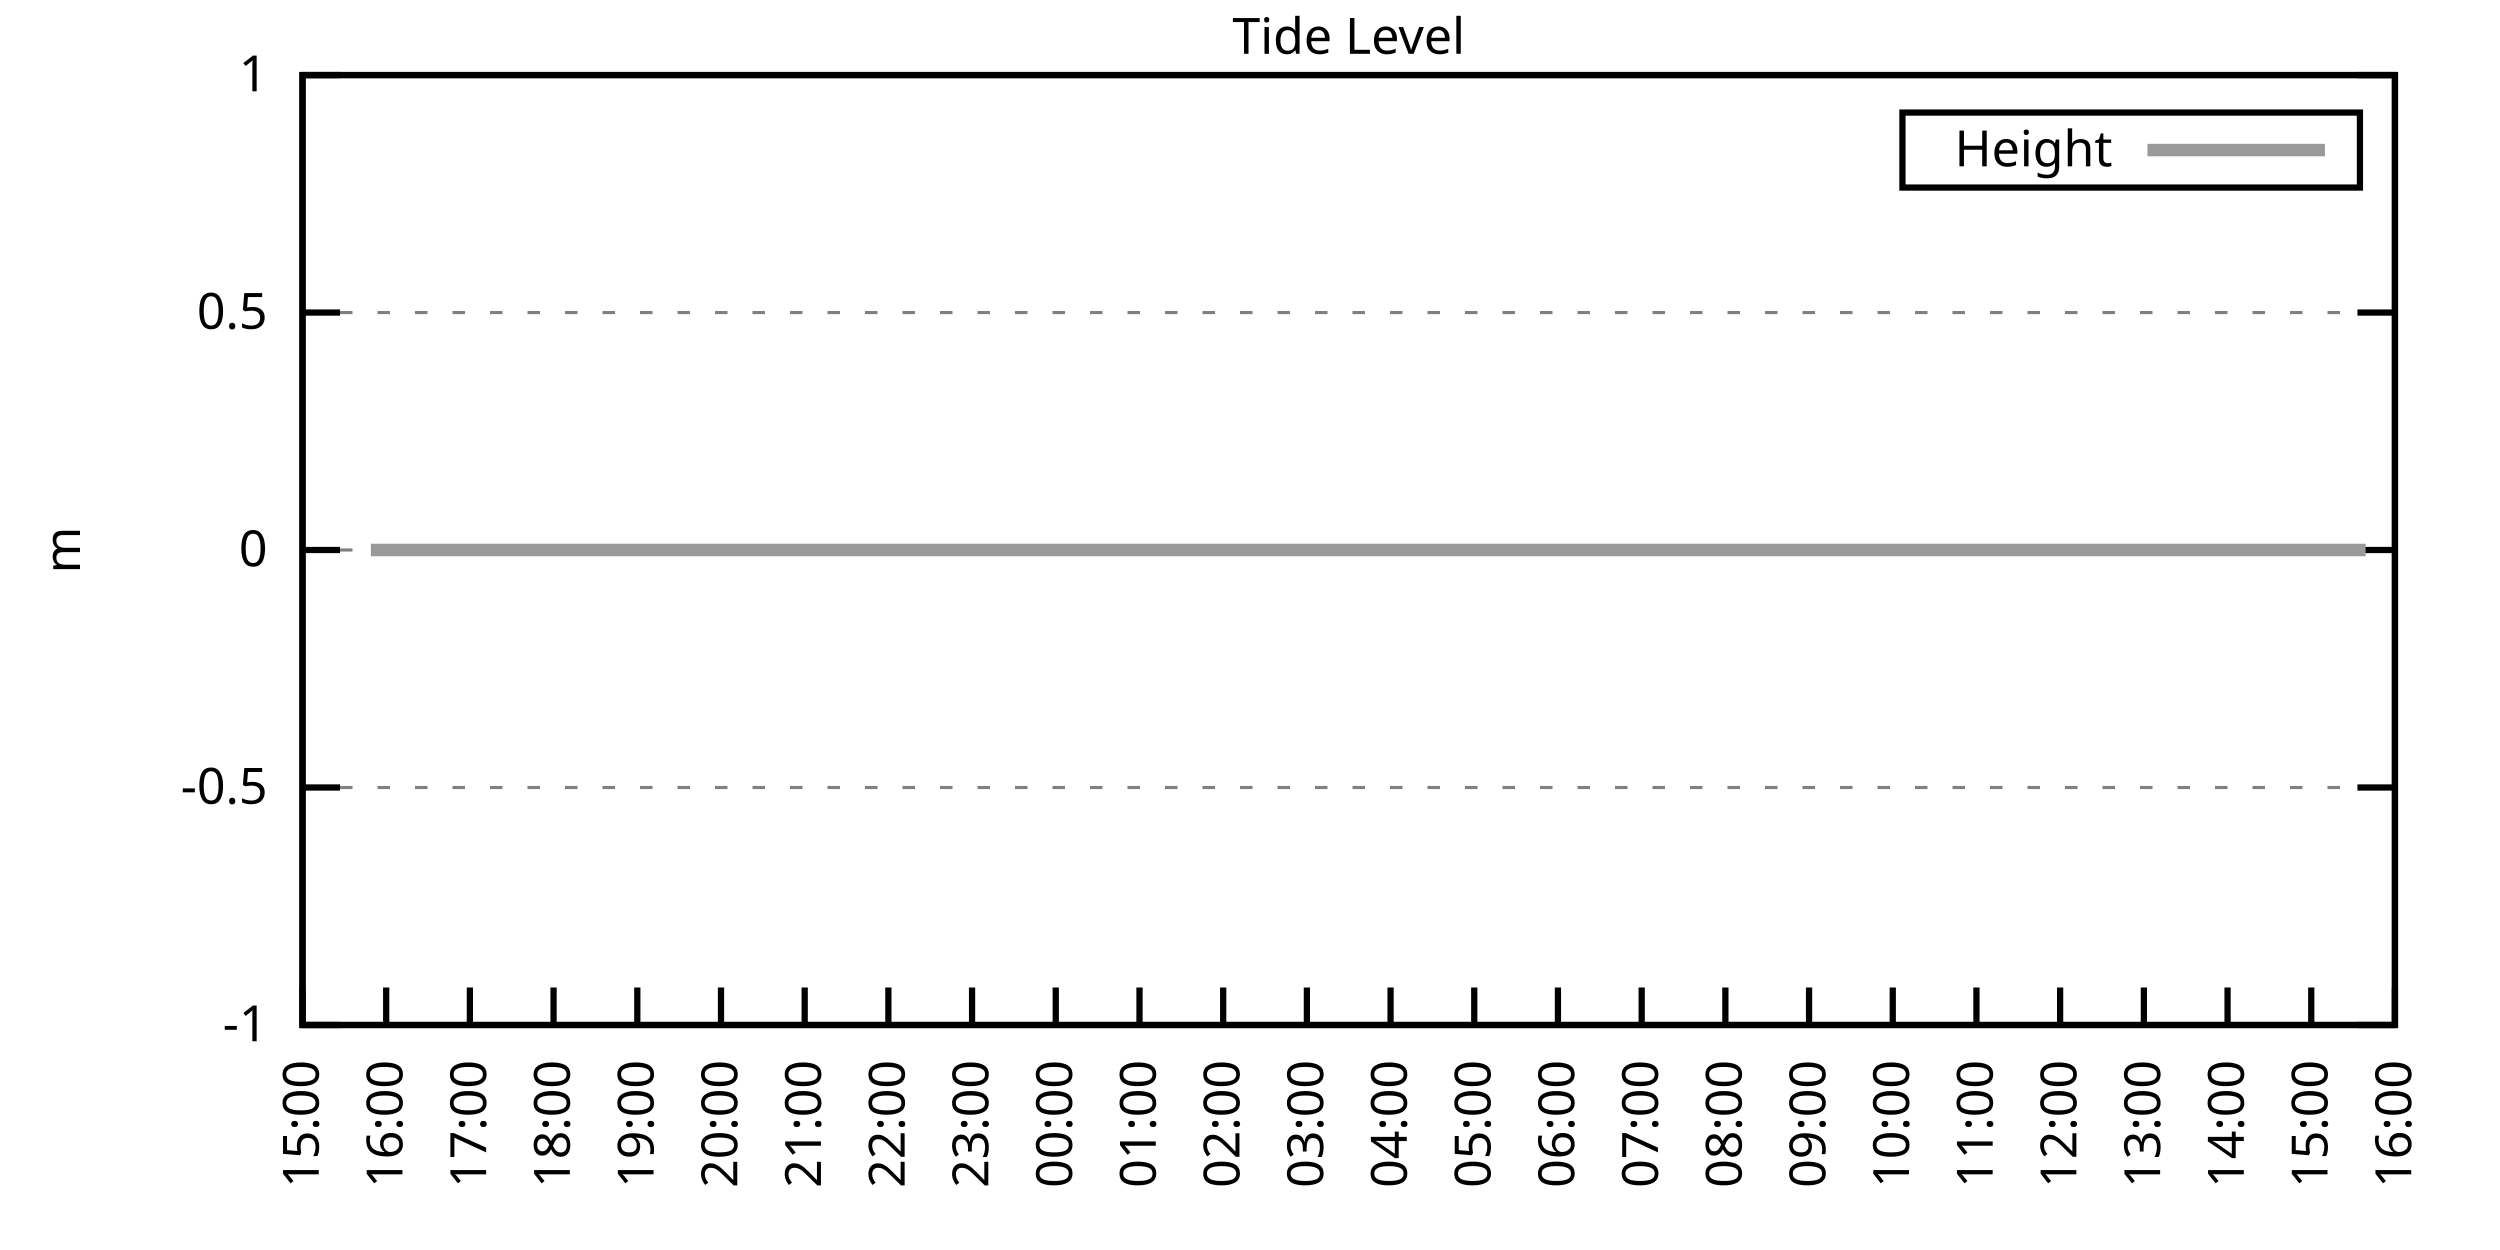
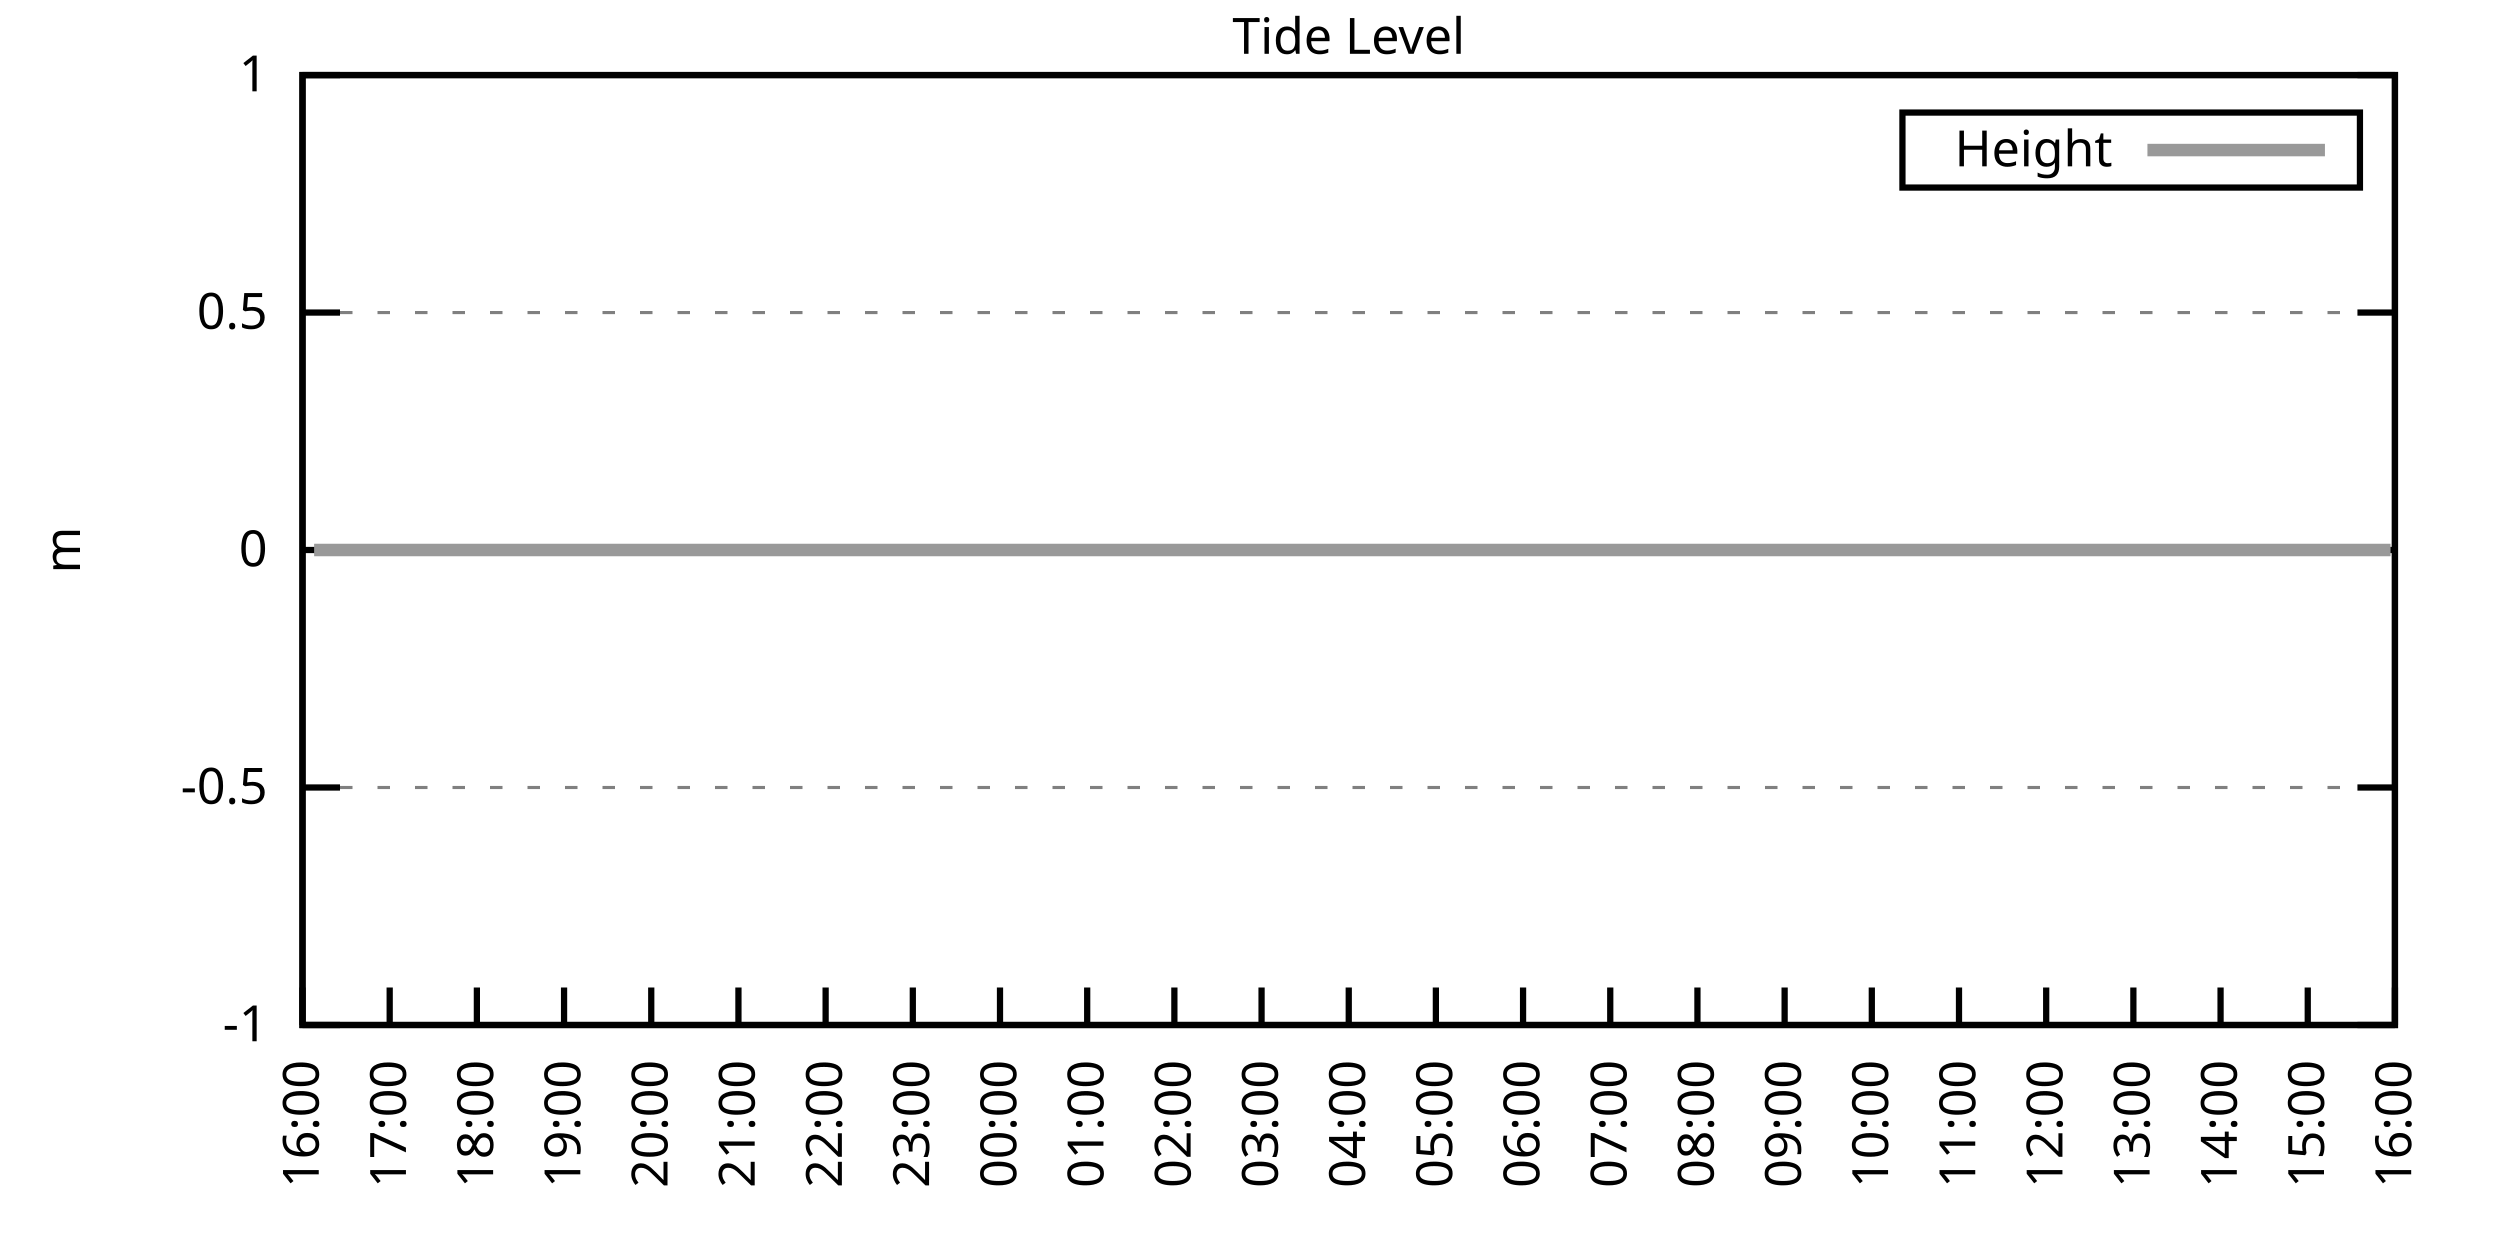
<svg xmlns="http://www.w3.org/2000/svg" xmlns:xlink="http://www.w3.org/1999/xlink" width="400" height="200" viewBox="0 0 400 200">
  <g id="gnuplot_canvas">
    <rect x="0" y="0" width="400" height="200" fill="none" />
    <defs>
      <circle id="gpDot" r="0.5" stroke-width="0.5" stroke="currentColor" />
      <path id="gpPt0" stroke-width="0.333" stroke="currentColor" d="M-1,0 h2 M0,-1 v2" />
      <path id="gpPt1" stroke-width="0.333" stroke="currentColor" d="M-1,-1 L1,1 M1,-1 L-1,1" />
      <path id="gpPt2" stroke-width="0.333" stroke="currentColor" d="M-1,0 L1,0 M0,-1 L0,1 M-1,-1 L1,1 M-1,1 L1,-1" />
      <rect id="gpPt3" stroke-width="0.333" stroke="currentColor" x="-1" y="-1" width="2" height="2" />
      <rect id="gpPt4" stroke-width="0.333" stroke="currentColor" fill="currentColor" x="-1" y="-1" width="2" height="2" />
      <circle id="gpPt5" stroke-width="0.333" stroke="currentColor" cx="0" cy="0" r="1" />
      <use xlink:href="#gpPt5" id="gpPt6" fill="currentColor" stroke="none" />
      <path id="gpPt7" stroke-width="0.333" stroke="currentColor" d="M0,-1.33 L-1.33,0.67 L1.33,0.67 z" />
      <use xlink:href="#gpPt7" id="gpPt8" fill="currentColor" stroke="none" />
      <use xlink:href="#gpPt7" id="gpPt9" stroke="currentColor" transform="rotate(180)" />
      <use xlink:href="#gpPt9" id="gpPt10" fill="currentColor" stroke="none" />
      <use xlink:href="#gpPt3" id="gpPt11" stroke="currentColor" transform="rotate(45)" />
      <use xlink:href="#gpPt11" id="gpPt12" fill="currentColor" stroke="none" />
      <path id="gpPt13" stroke-width="0.333" stroke="currentColor" d="M0,1.330 L1.265,0.411 L0.782,-1.067 L-0.782,-1.076 L-1.265,0.411 z" />
      <use xlink:href="#gpPt13" id="gpPt14" fill="currentColor" stroke="none" />
      <filter id="textbox" filterUnits="objectBoundingBox" x="0" y="0" height="1" width="1">
        <feFlood flood-color="white" flood-opacity="1" result="bgnd" />
        <feComposite in="SourceGraphic" in2="bgnd" operator="atop" />
      </filter>
      <filter id="greybox" filterUnits="objectBoundingBox" x="0" y="0" height="1" width="1">
        <feFlood flood-color="lightgrey" flood-opacity="1" result="grey" />
        <feComposite in="SourceGraphic" in2="grey" operator="atop" />
      </filter>
    </defs>
    <g fill="none" color="white" stroke="currentColor" stroke-width="1.00" stroke-linecap="butt" stroke-linejoin="miter">
</g>
    <g fill="none" color="black" stroke="currentColor" stroke-width="1.00" stroke-linecap="butt" stroke-linejoin="miter">
      <g stroke="none" shape-rendering="crispEdges">
        <polygon fill="rgb(255, 255, 255)" points="48.40,164.00 383.18,164.00 383.18,12.02 48.40,12.02 " />
      </g>
    </g>
    <g fill="none" color="black" stroke="currentColor" stroke-width="1.00" stroke-linecap="butt" stroke-linejoin="miter">
</g>
    <g fill="none" color="black" stroke="black" stroke-width="0.50" stroke-linecap="butt" stroke-linejoin="miter">
</g>
    <g fill="none" color="gray" stroke="currentColor" stroke-width="0.50" stroke-linecap="butt" stroke-linejoin="miter">
      <path stroke="gray" stroke-dasharray="2,4" class="gridline" d="M48.40,164.00 L383.19,164.00  " />
    </g>
    <g fill="none" color="gray" stroke="gray" stroke-width="1.00" stroke-linecap="butt" stroke-linejoin="miter">
</g>
    <g fill="none" color="black" stroke="currentColor" stroke-width="1.00" stroke-linecap="butt" stroke-linejoin="miter">
      <path stroke="black" d="M48.40,164.00 L54.40,164.00 M383.19,164.00 L377.19,164.00  " />
      <g transform="translate(42.80,166.60)" stroke="none" fill="black" font-family="Sans" font-size="8.00" text-anchor="end">
        <text>
          <tspan font-family="Sans">-1</tspan>
        </text>
      </g>
    </g>
    <g fill="none" color="black" stroke="currentColor" stroke-width="1.00" stroke-linecap="butt" stroke-linejoin="miter">
</g>
    <g fill="none" color="black" stroke="black" stroke-width="0.50" stroke-linecap="butt" stroke-linejoin="miter">
</g>
    <g fill="none" color="gray" stroke="currentColor" stroke-width="0.50" stroke-linecap="butt" stroke-linejoin="miter">
      <path stroke="gray" stroke-dasharray="2,4" class="gridline" d="M48.40,126.00 L383.19,126.00  " />
    </g>
    <g fill="none" color="gray" stroke="gray" stroke-width="1.00" stroke-linecap="butt" stroke-linejoin="miter">
</g>
    <g fill="none" color="black" stroke="currentColor" stroke-width="1.00" stroke-linecap="butt" stroke-linejoin="miter">
      <path stroke="black" d="M48.40,126.00 L54.40,126.00 M383.19,126.00 L377.19,126.00  " />
      <g transform="translate(42.80,128.60)" stroke="none" fill="black" font-family="Sans" font-size="8.00" text-anchor="end">
        <text>
          <tspan font-family="Sans">-0.5</tspan>
        </text>
      </g>
    </g>
    <g fill="none" color="black" stroke="currentColor" stroke-width="1.00" stroke-linecap="butt" stroke-linejoin="miter">
</g>
    <g fill="none" color="black" stroke="black" stroke-width="0.50" stroke-linecap="butt" stroke-linejoin="miter">
</g>
    <g fill="none" color="gray" stroke="currentColor" stroke-width="0.50" stroke-linecap="butt" stroke-linejoin="miter">
      <path stroke="gray" stroke-dasharray="2,4" class="gridline" d="M48.40,88.00 L383.19,88.00  " />
    </g>
    <g fill="none" color="gray" stroke="gray" stroke-width="1.00" stroke-linecap="butt" stroke-linejoin="miter">
</g>
    <g fill="none" color="black" stroke="currentColor" stroke-width="1.00" stroke-linecap="butt" stroke-linejoin="miter">
      <path stroke="black" d="M48.40,88.00 L54.40,88.00 M383.19,88.00 L377.19,88.00  " />
      <g transform="translate(42.80,90.60)" stroke="none" fill="black" font-family="Sans" font-size="8.00" text-anchor="end">
        <text>
          <tspan font-family="Sans"> 0</tspan>
        </text>
      </g>
    </g>
    <g fill="none" color="black" stroke="currentColor" stroke-width="1.00" stroke-linecap="butt" stroke-linejoin="miter">
</g>
    <g fill="none" color="black" stroke="black" stroke-width="0.50" stroke-linecap="butt" stroke-linejoin="miter">
</g>
    <g fill="none" color="gray" stroke="currentColor" stroke-width="0.50" stroke-linecap="butt" stroke-linejoin="miter">
      <path stroke="gray" stroke-dasharray="2,4" class="gridline" d="M48.40,50.01 L383.19,50.01  " />
    </g>
    <g fill="none" color="gray" stroke="gray" stroke-width="1.00" stroke-linecap="butt" stroke-linejoin="miter">
</g>
    <g fill="none" color="black" stroke="currentColor" stroke-width="1.00" stroke-linecap="butt" stroke-linejoin="miter">
      <path stroke="black" d="M48.40,50.01 L54.40,50.01 M383.19,50.01 L377.19,50.01  " />
      <g transform="translate(42.80,52.61)" stroke="none" fill="black" font-family="Sans" font-size="8.00" text-anchor="end">
        <text>
          <tspan font-family="Sans"> 0.5</tspan>
        </text>
      </g>
    </g>
    <g fill="none" color="black" stroke="currentColor" stroke-width="1.00" stroke-linecap="butt" stroke-linejoin="miter">
</g>
    <g fill="none" color="black" stroke="black" stroke-width="0.50" stroke-linecap="butt" stroke-linejoin="miter">
</g>
    <g fill="none" color="gray" stroke="currentColor" stroke-width="0.50" stroke-linecap="butt" stroke-linejoin="miter">
      <path stroke="gray" stroke-dasharray="2,4" class="gridline" d="M48.40,12.01 L383.19,12.01  " />
    </g>
    <g fill="none" color="gray" stroke="gray" stroke-width="1.00" stroke-linecap="butt" stroke-linejoin="miter">
</g>
    <g fill="none" color="black" stroke="currentColor" stroke-width="1.00" stroke-linecap="butt" stroke-linejoin="miter">
      <path stroke="black" d="M48.40,12.01 L54.40,12.01 M383.19,12.01 L377.19,12.01  " />
      <g transform="translate(42.80,14.61)" stroke="none" fill="black" font-family="Sans" font-size="8.00" text-anchor="end">
        <text>
          <tspan font-family="Sans"> 1</tspan>
        </text>
      </g>
    </g>
    <g fill="none" color="black" stroke="currentColor" stroke-width="1.00" stroke-linecap="butt" stroke-linejoin="miter">
      <path stroke="black" d="M48.40,164.00 L48.40,158.00  " />
      <g transform="translate(51.00,169.60) rotate(270.00)" stroke="none" fill="black" font-family="Sans" font-size="8.00" text-anchor="end">
        <text>
-           <tspan font-family="Sans">15:00</tspan>
-         </text>
-       </g>
-     </g>
-     <g fill="none" color="black" stroke="currentColor" stroke-width="1.00" stroke-linecap="butt" stroke-linejoin="miter">
-       <path stroke="black" d="M61.79,164.00 L61.79,158.00  " />
-       <g transform="translate(64.39,169.60) rotate(270.00)" stroke="none" fill="black" font-family="Sans" font-size="8.00" text-anchor="end">
-         <text>
          <tspan font-family="Sans">16:00</tspan>
        </text>
      </g>
    </g>
    <g fill="none" color="black" stroke="currentColor" stroke-width="1.00" stroke-linecap="butt" stroke-linejoin="miter">
-       <path stroke="black" d="M75.18,164.00 L75.18,158.00  " />
-       <g transform="translate(77.78,169.60) rotate(270.00)" stroke="none" fill="black" font-family="Sans" font-size="8.00" text-anchor="end">
+       <path stroke="black" d="M62.35,164.00 L62.35,158.00  " />
+       <g transform="translate(64.95,169.60) rotate(270.00)" stroke="none" fill="black" font-family="Sans" font-size="8.00" text-anchor="end">
        <text>
          <tspan font-family="Sans">17:00</tspan>
        </text>
      </g>
    </g>
    <g fill="none" color="black" stroke="currentColor" stroke-width="1.00" stroke-linecap="butt" stroke-linejoin="miter">
-       <path stroke="black" d="M88.57,164.00 L88.57,158.00  " />
-       <g transform="translate(91.17,169.60) rotate(270.00)" stroke="none" fill="black" font-family="Sans" font-size="8.00" text-anchor="end">
+       <path stroke="black" d="M76.30,164.00 L76.30,158.00  " />
+       <g transform="translate(78.90,169.60) rotate(270.00)" stroke="none" fill="black" font-family="Sans" font-size="8.00" text-anchor="end">
        <text>
          <tspan font-family="Sans">18:00</tspan>
        </text>
      </g>
    </g>
    <g fill="none" color="black" stroke="currentColor" stroke-width="1.00" stroke-linecap="butt" stroke-linejoin="miter">
-       <path stroke="black" d="M101.97,164.00 L101.97,158.00  " />
-       <g transform="translate(104.57,169.60) rotate(270.00)" stroke="none" fill="black" font-family="Sans" font-size="8.00" text-anchor="end">
+       <path stroke="black" d="M90.25,164.00 L90.25,158.00  " />
+       <g transform="translate(92.85,169.60) rotate(270.00)" stroke="none" fill="black" font-family="Sans" font-size="8.00" text-anchor="end">
        <text>
          <tspan font-family="Sans">19:00</tspan>
        </text>
      </g>
    </g>
    <g fill="none" color="black" stroke="currentColor" stroke-width="1.00" stroke-linecap="butt" stroke-linejoin="miter">
-       <path stroke="black" d="M115.36,164.00 L115.36,158.00  " />
-       <g transform="translate(117.96,169.60) rotate(270.00)" stroke="none" fill="black" font-family="Sans" font-size="8.00" text-anchor="end">
+       <path stroke="black" d="M104.20,164.00 L104.20,158.00  " />
+       <g transform="translate(106.80,169.60) rotate(270.00)" stroke="none" fill="black" font-family="Sans" font-size="8.00" text-anchor="end">
        <text>
          <tspan font-family="Sans">20:00</tspan>
        </text>
      </g>
    </g>
    <g fill="none" color="black" stroke="currentColor" stroke-width="1.00" stroke-linecap="butt" stroke-linejoin="miter">
-       <path stroke="black" d="M128.75,164.00 L128.75,158.00  " />
-       <g transform="translate(131.35,169.60) rotate(270.00)" stroke="none" fill="black" font-family="Sans" font-size="8.00" text-anchor="end">
+       <path stroke="black" d="M118.15,164.00 L118.15,158.00  " />
+       <g transform="translate(120.75,169.60) rotate(270.00)" stroke="none" fill="black" font-family="Sans" font-size="8.00" text-anchor="end">
        <text>
          <tspan font-family="Sans">21:00</tspan>
        </text>
      </g>
    </g>
    <g fill="none" color="black" stroke="currentColor" stroke-width="1.00" stroke-linecap="butt" stroke-linejoin="miter">
-       <path stroke="black" d="M142.14,164.00 L142.14,158.00  " />
-       <g transform="translate(144.74,169.60) rotate(270.00)" stroke="none" fill="black" font-family="Sans" font-size="8.00" text-anchor="end">
+       <path stroke="black" d="M132.10,164.00 L132.10,158.00  " />
+       <g transform="translate(134.70,169.60) rotate(270.00)" stroke="none" fill="black" font-family="Sans" font-size="8.00" text-anchor="end">
        <text>
          <tspan font-family="Sans">22:00</tspan>
        </text>
      </g>
    </g>
    <g fill="none" color="black" stroke="currentColor" stroke-width="1.00" stroke-linecap="butt" stroke-linejoin="miter">
-       <path stroke="black" d="M155.53,164.00 L155.53,158.00  " />
-       <g transform="translate(158.13,169.60) rotate(270.00)" stroke="none" fill="black" font-family="Sans" font-size="8.00" text-anchor="end">
+       <path stroke="black" d="M146.05,164.00 L146.05,158.00  " />
+       <g transform="translate(148.65,169.60) rotate(270.00)" stroke="none" fill="black" font-family="Sans" font-size="8.00" text-anchor="end">
        <text>
          <tspan font-family="Sans">23:00</tspan>
        </text>
      </g>
    </g>
    <g fill="none" color="black" stroke="currentColor" stroke-width="1.00" stroke-linecap="butt" stroke-linejoin="miter">
-       <path stroke="black" d="M168.92,164.00 L168.92,158.00  " />
-       <g transform="translate(171.52,169.60) rotate(270.00)" stroke="none" fill="black" font-family="Sans" font-size="8.00" text-anchor="end">
+       <path stroke="black" d="M160.00,164.00 L160.00,158.00  " />
+       <g transform="translate(162.60,169.60) rotate(270.00)" stroke="none" fill="black" font-family="Sans" font-size="8.00" text-anchor="end">
        <text>
          <tspan font-family="Sans">00:00</tspan>
        </text>
      </g>
    </g>
    <g fill="none" color="black" stroke="currentColor" stroke-width="1.00" stroke-linecap="butt" stroke-linejoin="miter">
-       <path stroke="black" d="M182.32,164.00 L182.32,158.00  " />
-       <g transform="translate(184.92,169.60) rotate(270.00)" stroke="none" fill="black" font-family="Sans" font-size="8.00" text-anchor="end">
+       <path stroke="black" d="M173.95,164.00 L173.95,158.00  " />
+       <g transform="translate(176.55,169.60) rotate(270.00)" stroke="none" fill="black" font-family="Sans" font-size="8.00" text-anchor="end">
        <text>
          <tspan font-family="Sans">01:00</tspan>
        </text>
      </g>
    </g>
    <g fill="none" color="black" stroke="currentColor" stroke-width="1.00" stroke-linecap="butt" stroke-linejoin="miter">
-       <path stroke="black" d="M195.71,164.00 L195.71,158.00  " />
-       <g transform="translate(198.31,169.60) rotate(270.00)" stroke="none" fill="black" font-family="Sans" font-size="8.00" text-anchor="end">
+       <path stroke="black" d="M187.90,164.00 L187.90,158.00  " />
+       <g transform="translate(190.50,169.60) rotate(270.00)" stroke="none" fill="black" font-family="Sans" font-size="8.00" text-anchor="end">
        <text>
          <tspan font-family="Sans">02:00</tspan>
        </text>
      </g>
    </g>
    <g fill="none" color="black" stroke="currentColor" stroke-width="1.00" stroke-linecap="butt" stroke-linejoin="miter">
-       <path stroke="black" d="M209.10,164.00 L209.10,158.00  " />
-       <g transform="translate(211.70,169.60) rotate(270.00)" stroke="none" fill="black" font-family="Sans" font-size="8.00" text-anchor="end">
+       <path stroke="black" d="M201.85,164.00 L201.85,158.00  " />
+       <g transform="translate(204.45,169.60) rotate(270.00)" stroke="none" fill="black" font-family="Sans" font-size="8.00" text-anchor="end">
        <text>
          <tspan font-family="Sans">03:00</tspan>
        </text>
      </g>
    </g>
    <g fill="none" color="black" stroke="currentColor" stroke-width="1.00" stroke-linecap="butt" stroke-linejoin="miter">
-       <path stroke="black" d="M222.49,164.00 L222.49,158.00  " />
-       <g transform="translate(225.09,169.60) rotate(270.00)" stroke="none" fill="black" font-family="Sans" font-size="8.00" text-anchor="end">
+       <path stroke="black" d="M215.80,164.00 L215.80,158.00  " />
+       <g transform="translate(218.40,169.60) rotate(270.00)" stroke="none" fill="black" font-family="Sans" font-size="8.00" text-anchor="end">
        <text>
          <tspan font-family="Sans">04:00</tspan>
        </text>
      </g>
    </g>
    <g fill="none" color="black" stroke="currentColor" stroke-width="1.00" stroke-linecap="butt" stroke-linejoin="miter">
-       <path stroke="black" d="M235.88,164.00 L235.88,158.00  " />
-       <g transform="translate(238.48,169.60) rotate(270.00)" stroke="none" fill="black" font-family="Sans" font-size="8.00" text-anchor="end">
+       <path stroke="black" d="M229.74,164.00 L229.74,158.00  " />
+       <g transform="translate(232.34,169.60) rotate(270.00)" stroke="none" fill="black" font-family="Sans" font-size="8.00" text-anchor="end">
        <text>
          <tspan font-family="Sans">05:00</tspan>
        </text>
      </g>
    </g>
    <g fill="none" color="black" stroke="currentColor" stroke-width="1.00" stroke-linecap="butt" stroke-linejoin="miter">
-       <path stroke="black" d="M249.27,164.00 L249.27,158.00  " />
-       <g transform="translate(251.87,169.60) rotate(270.00)" stroke="none" fill="black" font-family="Sans" font-size="8.00" text-anchor="end">
+       <path stroke="black" d="M243.69,164.00 L243.69,158.00  " />
+       <g transform="translate(246.29,169.60) rotate(270.00)" stroke="none" fill="black" font-family="Sans" font-size="8.00" text-anchor="end">
        <text>
          <tspan font-family="Sans">06:00</tspan>
        </text>
      </g>
    </g>
    <g fill="none" color="black" stroke="currentColor" stroke-width="1.00" stroke-linecap="butt" stroke-linejoin="miter">
-       <path stroke="black" d="M262.67,164.00 L262.67,158.00  " />
-       <g transform="translate(265.27,169.60) rotate(270.00)" stroke="none" fill="black" font-family="Sans" font-size="8.00" text-anchor="end">
+       <path stroke="black" d="M257.64,164.00 L257.64,158.00  " />
+       <g transform="translate(260.24,169.60) rotate(270.00)" stroke="none" fill="black" font-family="Sans" font-size="8.00" text-anchor="end">
        <text>
          <tspan font-family="Sans">07:00</tspan>
        </text>
      </g>
    </g>
    <g fill="none" color="black" stroke="currentColor" stroke-width="1.00" stroke-linecap="butt" stroke-linejoin="miter">
-       <path stroke="black" d="M276.06,164.00 L276.06,158.00  " />
-       <g transform="translate(278.66,169.60) rotate(270.00)" stroke="none" fill="black" font-family="Sans" font-size="8.00" text-anchor="end">
+       <path stroke="black" d="M271.59,164.00 L271.59,158.00  " />
+       <g transform="translate(274.19,169.60) rotate(270.00)" stroke="none" fill="black" font-family="Sans" font-size="8.00" text-anchor="end">
        <text>
          <tspan font-family="Sans">08:00</tspan>
        </text>
      </g>
    </g>
    <g fill="none" color="black" stroke="currentColor" stroke-width="1.00" stroke-linecap="butt" stroke-linejoin="miter">
-       <path stroke="black" d="M289.45,164.00 L289.45,158.00  " />
-       <g transform="translate(292.05,169.60) rotate(270.00)" stroke="none" fill="black" font-family="Sans" font-size="8.00" text-anchor="end">
+       <path stroke="black" d="M285.54,164.00 L285.54,158.00  " />
+       <g transform="translate(288.14,169.60) rotate(270.00)" stroke="none" fill="black" font-family="Sans" font-size="8.00" text-anchor="end">
        <text>
          <tspan font-family="Sans">09:00</tspan>
        </text>
      </g>
    </g>
    <g fill="none" color="black" stroke="currentColor" stroke-width="1.00" stroke-linecap="butt" stroke-linejoin="miter">
-       <path stroke="black" d="M302.84,164.00 L302.84,158.00  " />
-       <g transform="translate(305.44,169.60) rotate(270.00)" stroke="none" fill="black" font-family="Sans" font-size="8.00" text-anchor="end">
+       <path stroke="black" d="M299.49,164.00 L299.49,158.00  " />
+       <g transform="translate(302.09,169.60) rotate(270.00)" stroke="none" fill="black" font-family="Sans" font-size="8.00" text-anchor="end">
        <text>
          <tspan font-family="Sans">10:00</tspan>
        </text>
      </g>
    </g>
    <g fill="none" color="black" stroke="currentColor" stroke-width="1.00" stroke-linecap="butt" stroke-linejoin="miter">
-       <path stroke="black" d="M316.23,164.00 L316.23,158.00  " />
-       <g transform="translate(318.83,169.60) rotate(270.00)" stroke="none" fill="black" font-family="Sans" font-size="8.00" text-anchor="end">
+       <path stroke="black" d="M313.44,164.00 L313.44,158.00  " />
+       <g transform="translate(316.04,169.60) rotate(270.00)" stroke="none" fill="black" font-family="Sans" font-size="8.00" text-anchor="end">
        <text>
          <tspan font-family="Sans">11:00</tspan>
        </text>
      </g>
    </g>
    <g fill="none" color="black" stroke="currentColor" stroke-width="1.00" stroke-linecap="butt" stroke-linejoin="miter">
-       <path stroke="black" d="M329.62,164.00 L329.62,158.00  " />
-       <g transform="translate(332.22,169.60) rotate(270.00)" stroke="none" fill="black" font-family="Sans" font-size="8.00" text-anchor="end">
+       <path stroke="black" d="M327.39,164.00 L327.39,158.00  " />
+       <g transform="translate(329.99,169.60) rotate(270.00)" stroke="none" fill="black" font-family="Sans" font-size="8.00" text-anchor="end">
        <text>
          <tspan font-family="Sans">12:00</tspan>
        </text>
      </g>
    </g>
    <g fill="none" color="black" stroke="currentColor" stroke-width="1.00" stroke-linecap="butt" stroke-linejoin="miter">
-       <path stroke="black" d="M343.02,164.00 L343.02,158.00  " />
-       <g transform="translate(345.62,169.60) rotate(270.00)" stroke="none" fill="black" font-family="Sans" font-size="8.00" text-anchor="end">
+       <path stroke="black" d="M341.34,164.00 L341.34,158.00  " />
+       <g transform="translate(343.94,169.60) rotate(270.00)" stroke="none" fill="black" font-family="Sans" font-size="8.00" text-anchor="end">
        <text>
          <tspan font-family="Sans">13:00</tspan>
        </text>
      </g>
    </g>
    <g fill="none" color="black" stroke="currentColor" stroke-width="1.00" stroke-linecap="butt" stroke-linejoin="miter">
-       <path stroke="black" d="M356.41,164.00 L356.41,158.00  " />
-       <g transform="translate(359.01,169.60) rotate(270.00)" stroke="none" fill="black" font-family="Sans" font-size="8.00" text-anchor="end">
+       <path stroke="black" d="M355.29,164.00 L355.29,158.00  " />
+       <g transform="translate(357.89,169.60) rotate(270.00)" stroke="none" fill="black" font-family="Sans" font-size="8.00" text-anchor="end">
        <text>
          <tspan font-family="Sans">14:00</tspan>
        </text>
      </g>
    </g>
    <g fill="none" color="black" stroke="currentColor" stroke-width="1.00" stroke-linecap="butt" stroke-linejoin="miter">
-       <path stroke="black" d="M369.80,164.00 L369.80,158.00  " />
-       <g transform="translate(372.40,169.60) rotate(270.00)" stroke="none" fill="black" font-family="Sans" font-size="8.00" text-anchor="end">
+       <path stroke="black" d="M369.24,164.00 L369.24,158.00  " />
+       <g transform="translate(371.84,169.60) rotate(270.00)" stroke="none" fill="black" font-family="Sans" font-size="8.00" text-anchor="end">
        <text>
          <tspan font-family="Sans">15:00</tspan>
        </text>
      </g>
    </g>
    <g fill="none" color="black" stroke="currentColor" stroke-width="1.00" stroke-linecap="butt" stroke-linejoin="miter">
      <path stroke="black" d="M383.19,164.00 L383.19,158.00  " />
      <g transform="translate(385.79,169.60) rotate(270.00)" stroke="none" fill="black" font-family="Sans" font-size="8.00" text-anchor="end">
        <text>
          <tspan font-family="Sans">16:00</tspan>
        </text>
      </g>
    </g>
    <g fill="none" color="black" stroke="currentColor" stroke-width="1.00" stroke-linecap="butt" stroke-linejoin="miter">
</g>
    <g fill="none" color="black" stroke="currentColor" stroke-width="1.00" stroke-linecap="butt" stroke-linejoin="miter">
      <path stroke="black" d="M48.40,12.01 L48.40,164.00 L383.19,164.00 L383.19,12.01 L48.40,12.01 Z  " />
    </g>
    <g fill="none" color="black" stroke="currentColor" stroke-width="1.00" stroke-linecap="butt" stroke-linejoin="miter">
</g>
    <g fill="none" color="black" stroke="currentColor" stroke-width="1.00" stroke-linecap="butt" stroke-linejoin="miter">
      <path stroke="black" d="M304.39,30.01 L304.39,18.01 L377.59,18.01 L377.59,30.01 L304.39,30.01 Z  " />
    </g>
    <g id="Tide_level_plot_1">
      <g fill="none" color="white" stroke="black" stroke-width="2.00" stroke-linecap="butt" stroke-linejoin="miter">
</g>
      <g fill="none" color="black" stroke="currentColor" stroke-width="2.00" stroke-linecap="butt" stroke-linejoin="miter">
        <g transform="translate(337.99,26.61)" stroke="none" fill="black" font-family="Sans" font-size="8.00" text-anchor="end">
          <text>
            <tspan font-family="Sans">Height</tspan>
          </text>
        </g>
      </g>
      <g fill="none" color="black" stroke="currentColor" stroke-width="2.00" stroke-linecap="butt" stroke-linejoin="miter">
-         <path stroke="rgb(153, 153, 153)" d="M343.59,24.01 L371.99,24.01 M59.34,88.00 L61.35,88.00 L63.58,88.00 L65.81,88.00 L68.04,88.00 L70.27,88.00   L72.73,88.00 L74.96,88.00 L76.97,88.00 L79.20,88.00 L81.66,88.00 L83.66,88.00 L85.90,88.00 L88.13,88.00   L90.36,88.00 L92.59,88.00 L94.60,88.00 L97.28,88.00 L99.29,88.00 L101.30,88.00 L103.53,88.00 L105.76,88.00   L107.99,88.00 L110.45,88.00 L112.90,88.00 L114.91,88.00 L117.37,88.00 L119.15,88.00 L121.61,88.00 L123.84,88.00   L126.07,88.00 L128.08,88.00 L130.54,88.00 L132.99,88.00 L134.78,88.00 L137.23,88.00 L139.24,88.00 L141.92,88.00   L143.93,88.00 L146.16,88.00 L148.61,88.00 L150.62,88.00 L152.85,88.00 L155.31,88.00 L157.54,88.00 L159.77,88.00   L162.01,88.00 L164.24,88.00 L166.02,88.00 L168.48,88.00 L170.71,88.00 L173.17,88.00 L174.95,88.00 L177.63,88.00   L179.86,88.00 L182.09,88.00 L183.88,88.00 L186.33,88.00 L188.57,88.00 L191.02,88.00 L192.81,88.00 L195.04,88.00   L197.49,88.00 L199.73,88.00 L202.18,88.00 L204.19,88.00 L206.42,88.00 L208.43,88.00 L210.66,88.00 L213.34,88.00   L215.35,88.00 L217.58,88.00 L219.59,88.00 L222.27,88.00 L224.05,88.00 L226.51,88.00 L228.74,88.00 L230.97,88.00   L233.43,88.00 L235.21,88.00 L237.89,88.00 L239.90,88.00 L242.36,88.00 L244.36,88.00 L246.82,88.00 L248.83,88.00   L251.06,88.00 L253.51,88.00 L255.52,88.00 L257.98,88.00 L259.99,88.00 L262.22,88.00 L264.23,88.00 L266.68,88.00   L268.92,88.00 L271.37,88.00 L273.60,88.00 L275.61,88.00 L277.84,88.00 L280.07,88.00 L282.31,88.00 L284.54,88.00   L286.99,88.00 L289.00,88.00 L291.46,88.00 L293.69,88.00 L295.70,88.00 L297.93,88.00 L300.39,88.00 L302.39,88.00   L304.85,88.00 L306.86,88.00 L309.09,88.00 L311.54,88.00 L313.55,88.00 L316.01,88.00 L318.02,88.00 L320.03,88.00   L322.70,88.00 L324.71,88.00 L327.17,88.00 L329.18,88.00 L331.63,88.00 L333.64,88.00 L335.87,88.00 L338.33,88.00   L340.34,88.00 L342.35,88.00 L344.80,88.00 L347.26,88.00 L349.26,88.00 L351.50,88.00 L353.73,88.00 L356.18,88.00   L358.19,88.00 L360.20,88.00 L362.66,88.00 L364.89,88.00 L367.12,88.00 L369.35,88.00 L371.58,88.00 L373.59,88.00   L376.27,88.00 L378.50,88.00  " />
+         <path stroke="rgb(153, 153, 153)" d="M343.59,24.01 L371.99,24.01 M50.26,88.00 L52.58,88.00 L54.91,88.00 L57.23,88.00 L59.79,88.00 L62.12,88.00   L64.21,88.00 L66.53,88.00 L69.09,88.00 L71.18,88.00 L73.51,88.00 L75.83,88.00 L78.16,88.00 L80.48,88.00   L82.58,88.00 L85.37,88.00 L87.46,88.00 L89.55,88.00 L91.88,88.00 L94.20,88.00 L96.53,88.00 L99.08,88.00   L101.64,88.00 L103.73,88.00 L106.29,88.00 L108.15,88.00 L110.71,88.00 L113.03,88.00 L115.36,88.00 L117.45,88.00   L120.01,88.00 L122.57,88.00 L124.43,88.00 L126.98,88.00 L129.08,88.00 L131.87,88.00 L133.96,88.00 L136.28,88.00   L138.84,88.00 L140.93,88.00 L143.26,88.00 L145.81,88.00 L148.14,88.00 L150.46,88.00 L152.79,88.00 L155.11,88.00   L156.97,88.00 L159.53,88.00 L161.86,88.00 L164.41,88.00 L166.27,88.00 L169.06,88.00 L171.39,88.00 L173.71,88.00   L175.57,88.00 L178.13,88.00 L180.46,88.00 L183.01,88.00 L184.87,88.00 L187.20,88.00 L189.76,88.00 L192.08,88.00   L194.64,88.00 L196.73,88.00 L199.06,88.00 L201.15,88.00 L203.47,88.00 L206.26,88.00 L208.36,88.00 L210.68,88.00   L212.77,88.00 L215.56,88.00 L217.42,88.00 L219.98,88.00 L222.30,88.00 L224.63,88.00 L227.19,88.00 L229.05,88.00   L231.84,88.00 L233.93,88.00 L236.49,88.00 L238.58,88.00 L241.14,88.00 L243.23,88.00 L245.55,88.00 L248.11,88.00   L250.20,88.00 L252.76,88.00 L254.85,88.00 L257.18,88.00 L259.27,88.00 L261.83,88.00 L264.15,88.00 L266.71,88.00   L269.04,88.00 L271.13,88.00 L273.45,88.00 L275.78,88.00 L278.10,88.00 L280.43,88.00 L282.99,88.00 L285.08,88.00   L287.64,88.00 L289.96,88.00 L292.05,88.00 L294.38,88.00 L296.94,88.00 L299.03,88.00 L301.58,88.00 L303.68,88.00   L306.00,88.00 L308.56,88.00 L310.65,88.00 L313.21,88.00 L315.30,88.00 L317.39,88.00 L320.18,88.00 L322.28,88.00   L324.83,88.00 L326.93,88.00 L329.48,88.00 L331.58,88.00 L333.90,88.00 L336.46,88.00 L338.55,88.00 L340.64,88.00   L343.20,88.00 L345.76,88.00 L347.85,88.00 L350.18,88.00 L352.50,88.00 L355.06,88.00 L357.15,88.00 L359.24,88.00   L361.80,88.00 L364.13,88.00 L366.45,88.00 L368.78,88.00 L371.10,88.00 L373.19,88.00 L375.98,88.00 L378.31,88.00   L380.40,88.00 L382.49,88.00  " />
      </g>
    </g>
    <g fill="none" color="black" stroke="currentColor" stroke-width="2.00" stroke-linecap="butt" stroke-linejoin="miter">
</g>
    <g fill="none" color="black" stroke="black" stroke-width="1.00" stroke-linecap="butt" stroke-linejoin="miter">
</g>
    <g fill="none" color="black" stroke="currentColor" stroke-width="1.00" stroke-linecap="butt" stroke-linejoin="miter">
      <path stroke="black" d="M48.40,12.01 L48.40,164.00 L383.19,164.00 L383.19,12.01 L48.40,12.01 Z  " />
      <g transform="translate(12.80,88.01) rotate(270.00)" stroke="none" fill="black" font-family="Sans" font-size="8.00" text-anchor="middle">
        <text>
          <tspan font-family="Sans">m</tspan>
        </text>
      </g>
    </g>
    <g fill="none" color="black" stroke="currentColor" stroke-width="1.00" stroke-linecap="butt" stroke-linejoin="miter">
</g>
    <g fill="none" color="black" stroke="currentColor" stroke-width="1.00" stroke-linecap="butt" stroke-linejoin="miter">
      <g transform="translate(215.79,8.61)" stroke="none" fill="black" font-family="Sans" font-size="8.00" text-anchor="middle">
        <text>
          <tspan font-family="Sans">Tide Level</tspan>
        </text>
      </g>
    </g>
    <g fill="none" color="black" stroke="currentColor" stroke-width="1.00" stroke-linecap="butt" stroke-linejoin="miter">
</g>
  </g>
</svg>
